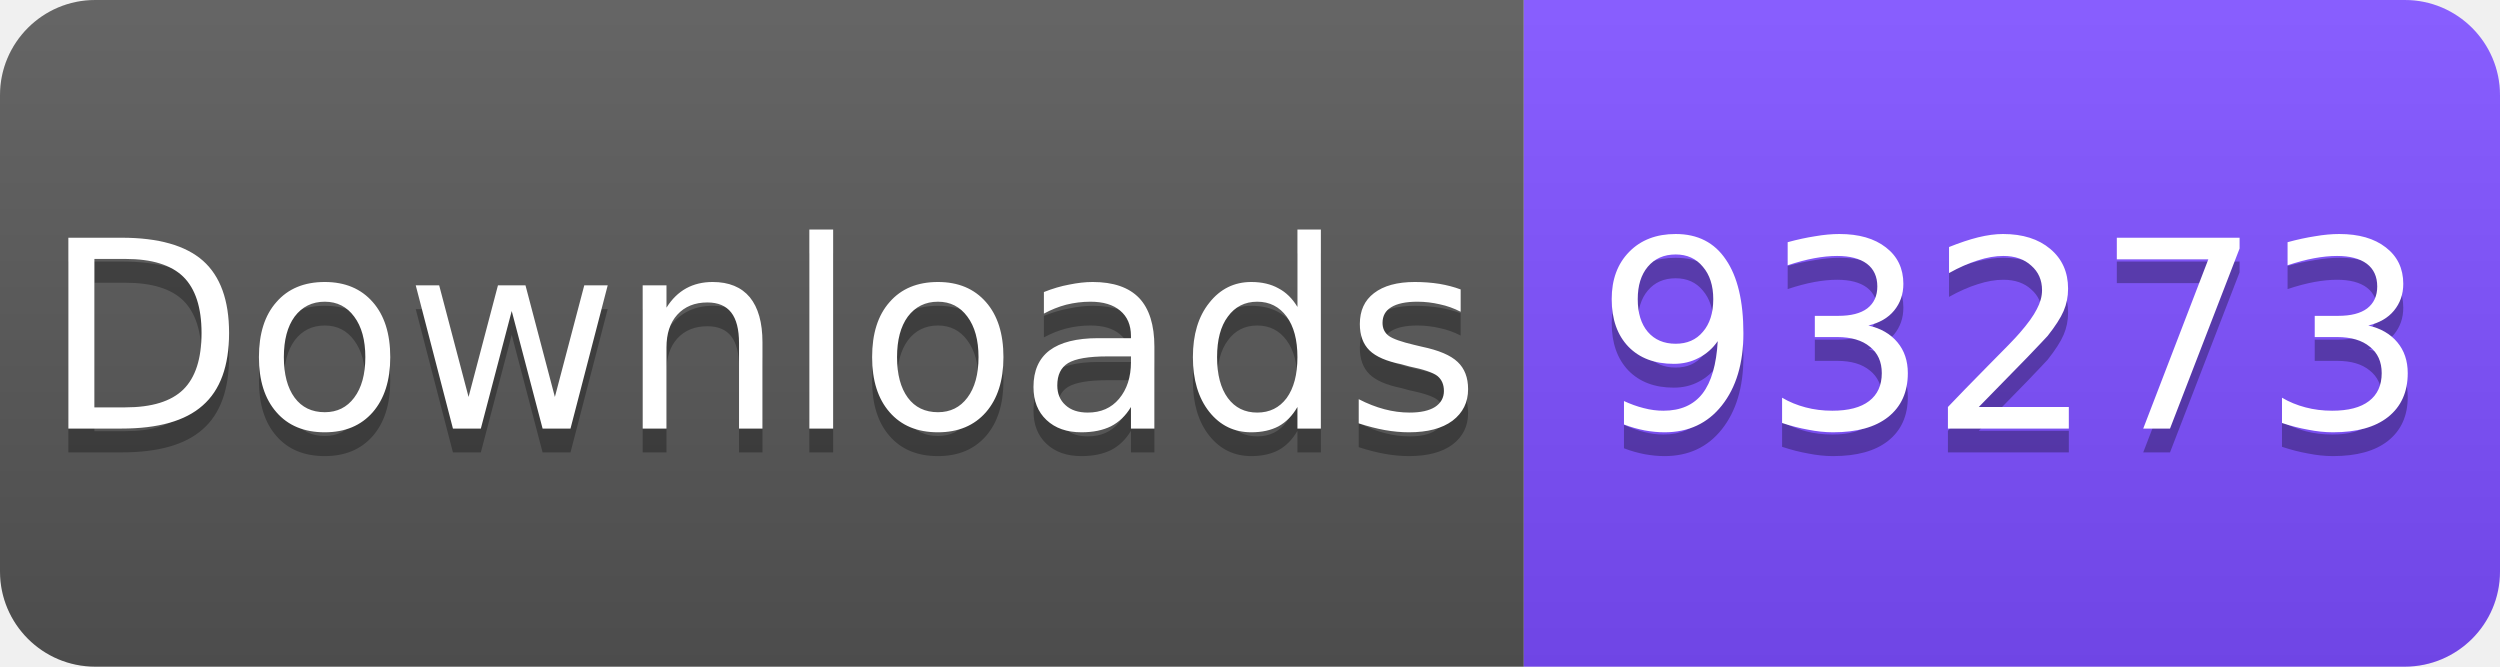
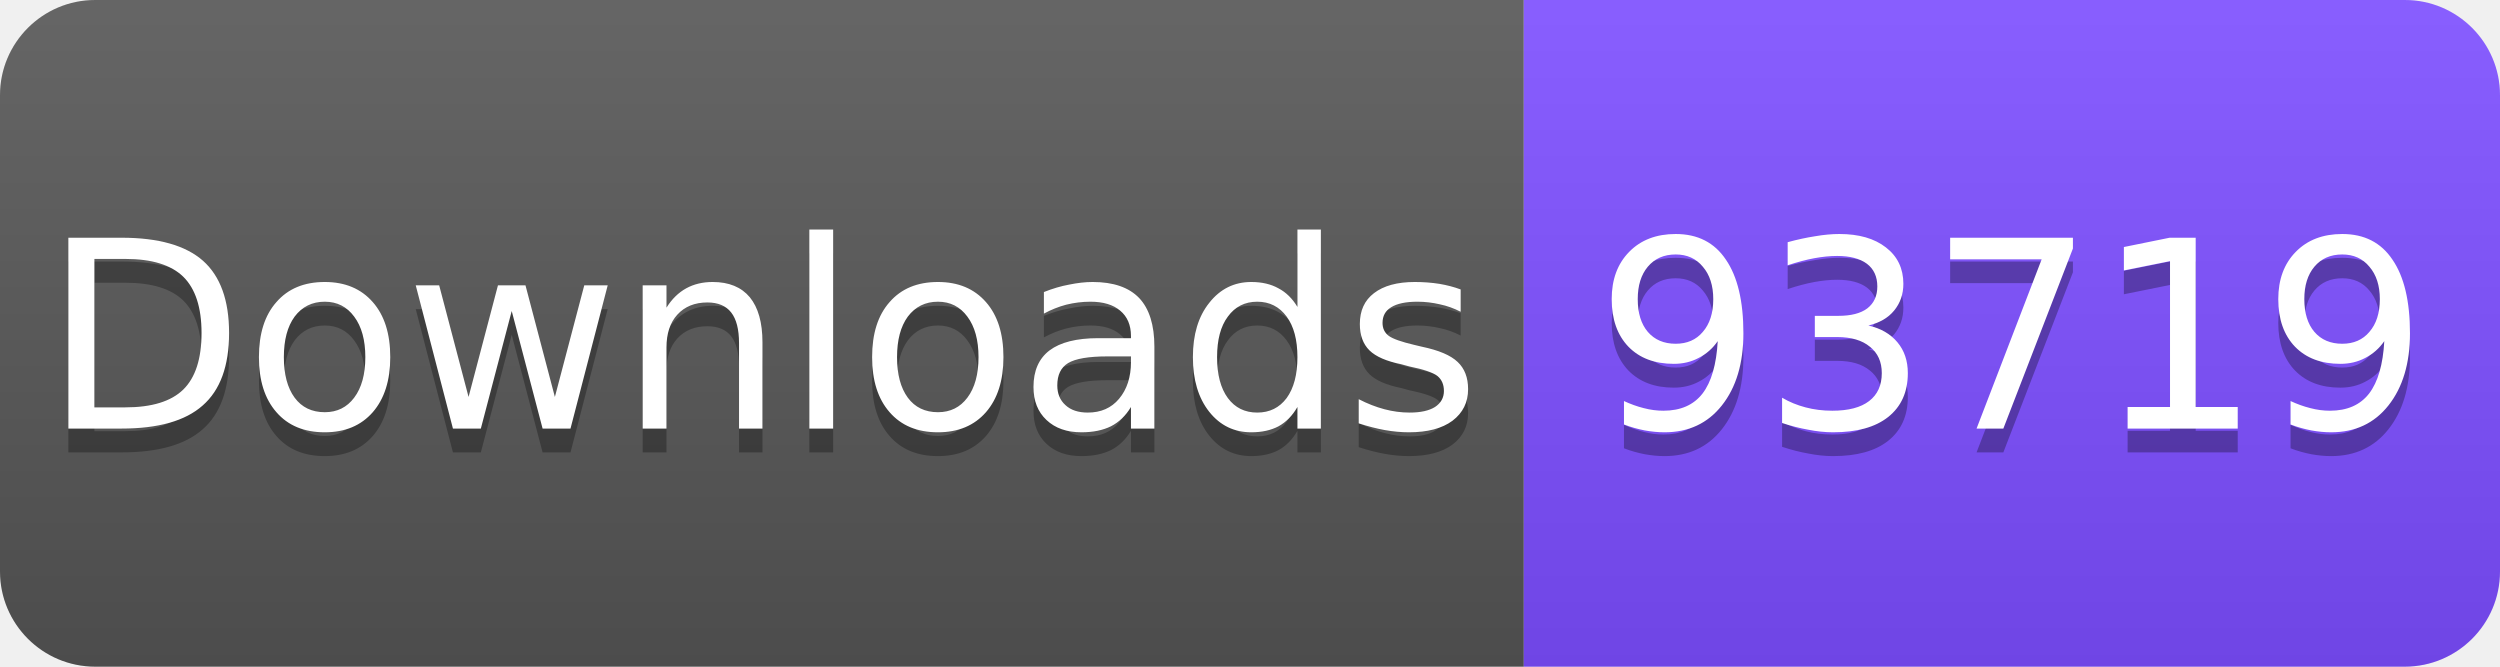
<svg xmlns="http://www.w3.org/2000/svg" width="105" height="28" viewBox="0 0 105 28">
  <linearGradient id="s" x2="0" y2="100%">
    <stop offset="0" stop-color="#fff" stop-opacity=".1" />
    <stop offset="1" stop-opacity=".1" />
  </linearGradient>
  <clipPath id="r">
    <rect width="105" height="28" rx="4" fill="#fff" />
  </clipPath>
  <g clip-path="url(#r)">
    <rect width="64" height="28" fill="#555" />
    <rect x="64" width="41" height="28" fill="#7C4DFF" />
    <rect width="105" height="28" fill="url(#s)" />
  </g>
  <g fill="#fff" text-anchor="middle" font-family="Verdana,Geneva,DejaVu Sans,sans-serif" font-size="11">
    <text x="32" y="19" fill="#010101" fill-opacity=".3">Downloads</text>
    <text x="32" y="18">Downloads</text>
-     <text x="84.5" y="19" fill="#010101" fill-opacity=".3">93273</text>
-     <text x="84.5" y="18">93273</text>
+     <text x="84.5" y="19" fill="#010101" fill-opacity=".3">93719</text>
+     <text x="84.5" y="18">93719</text>
  </g>
</svg>
